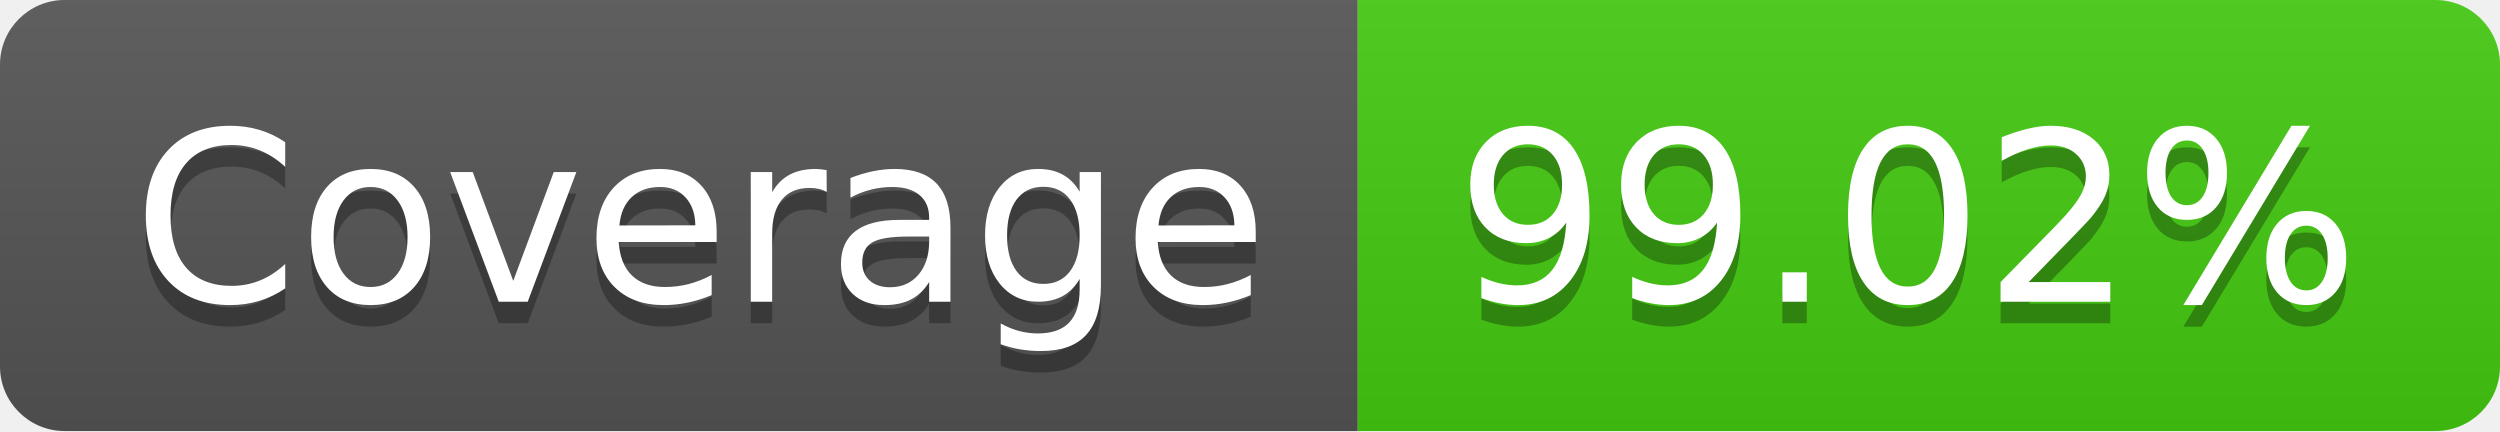
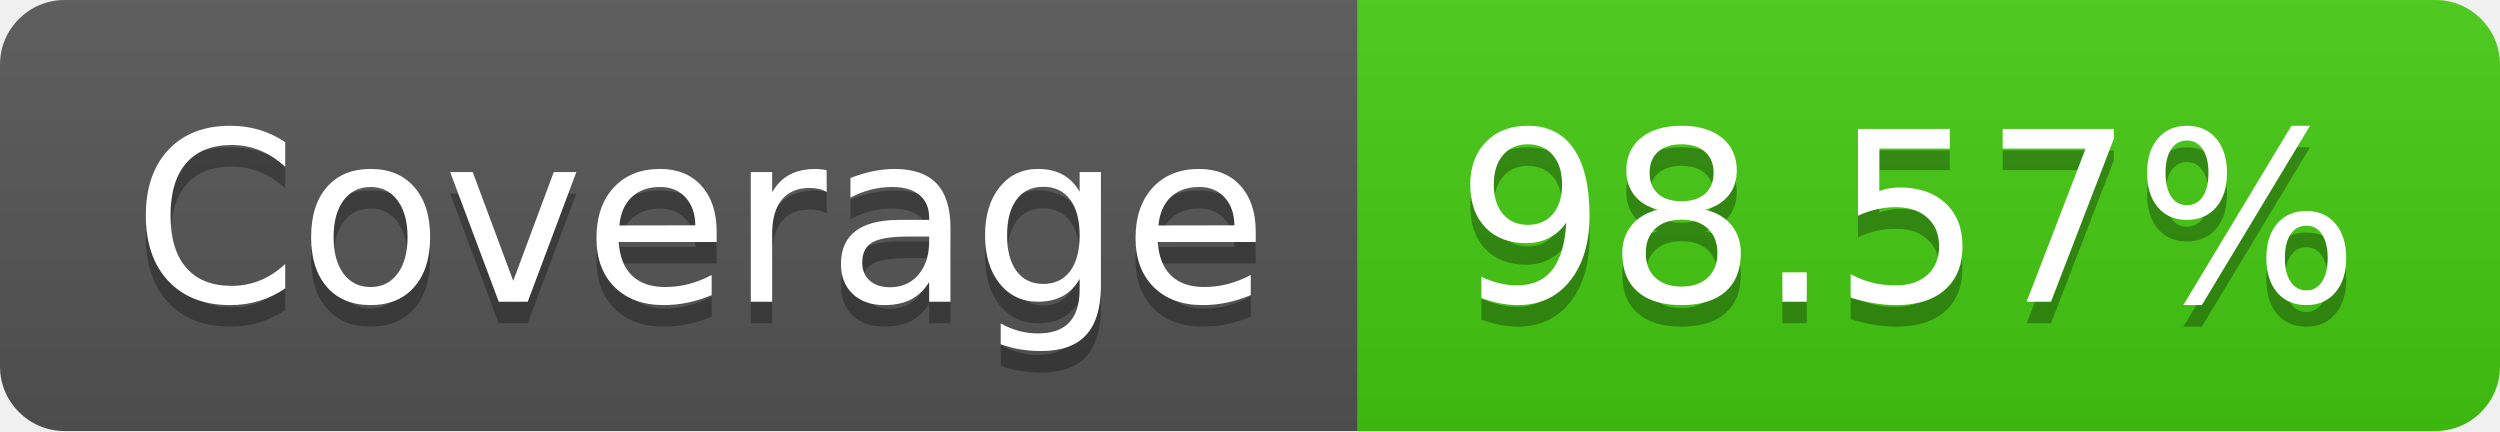
- <svg xmlns="http://www.w3.org/2000/svg" width="116" height="20" role="img" aria-label="Coverage: 99.02%">
+ <svg xmlns="http://www.w3.org/2000/svg" width="116" height="20" role="img" aria-label="Coverage: 98.57%">
  <linearGradient id="s" x2="0" y2="100%">
    <stop offset="0" stop-color="#bbb" stop-opacity=".1" />
    <stop offset="1" stop-opacity=".1" />
  </linearGradient>
  <clipPath id="r">
    <rect width="116" height="20" rx="3" fill="#fff" />
  </clipPath>
  <g clip-path="url(#r)">
    <rect width="63" height="20" fill="#555" />
    <rect x="63" width="53" height="20" fill="#4c1" />
    <rect width="116" height="20" fill="url(#s)" />
  </g>
  <g fill="#fff" text-anchor="middle" font-family="Verdana,Geneva,DejaVu Sans,sans-serif" text-rendering="geometricPrecision" font-size="110">
    <text aria-hidden="true" x="325" y="150" fill="#010101" fill-opacity=".3" transform="scale(.1)" textLength="530">Coverage</text>
    <text x="325" y="140" transform="scale(.1)" fill="#fff" textLength="530">Coverage</text>
-     <text aria-hidden="true" x="885" y="150" fill="#010101" fill-opacity=".3" transform="scale(.1)" textLength="430">99.02%</text>
-     <text x="885" y="140" transform="scale(.1)" fill="#fff" textLength="430">99.02%</text>
+     <text aria-hidden="true" x="885" y="150" fill="#010101" fill-opacity=".3" transform="scale(.1)" textLength="430">98.57%</text>
+     <text x="885" y="140" transform="scale(.1)" fill="#fff" textLength="430">98.57%</text>
  </g>
</svg>
